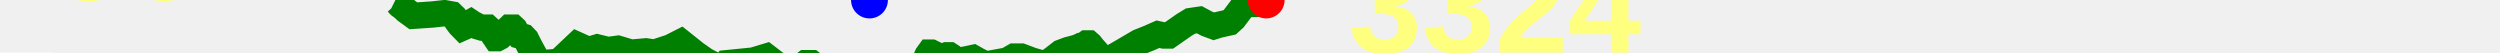
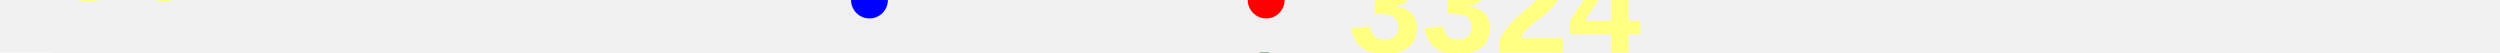
<svg xmlns="http://www.w3.org/2000/svg" baseProfile="full" height="20px" version="1.1" width="950px">
  <defs />
-   <path d="M 150.0 0.5 L 151.014 1.0 L 151.942 2.0 L 153.305 3.0 L 154.33 4.0 L 157.079 6.0 L 164.424 5.5 L 168.883 5.0 L 171.673 5.5 L 172.711 6.5 L 173.639 8.0 L 174.767 9.5 L 175.746 10.5 L 176.866 10.0 L 177.973 9.0 L 178.885 8.5 L 179.635 9.0 L 180.632 9.5 L 181.488 10.0 L 183.166 10.5 L 184.546 10.5 L 185.323 10.5 L 185.868 11.0 L 186.41 11.5 L 187.038 12.5 L 187.686 13.5 L 188.367 14.5 L 189.008 14.5 L 189.952 14.0 L 193.602 10.5 L 194.363 10.5 L 195.03 10.5 L 195.571 11.0 L 196.107 12.0 L 197.299 13.5 L 198.991 14.0 L 199.944 15.0 L 200.93 17.0 L 202.275 19.5 L 203.66 22.0 L 204.478 23.5 L 205.645 24.0 L 212.277 23.5 L 219.169 17.0 L 223.634 19.0 L 226.943 18.0 L 231.018 19.0 L 234.809 18.5 L 239.802 20.0 L 245.464 19.5 L 248.669 20.0 L 254.788 18.0 L 258.732 16.0 L 264.387 20.5 L 267.974 23.0 L 269.887 24.0 L 270.52 25.0 L 270.998 25.5 L 271.566 26.0 L 272.161 26.0 L 273.004 26.5 L 274.144 26.0 L 275.579 25.0 L 276.263 24.0 L 286.262 23.0 L 291.238 21.5 L 295.825 25.0 L 297.092 25.5 L 297.94 25.5 L 298.807 25.5 L 300.902 26.5 L 302.884 26.0 L 303.888 25.5 L 304.807 25.0 L 306.128 24.0 L 308.393 24.0 L 312.241 27.0 L 313.198 27.5 L 313.912 27.5 L 314.759 28.0 L 316.302 28.0 L 317.437 28.0 L 318.336 27.5 L 319.534 27.5 L 327.839 28.0 L 329.319 28.0 L 329.788 28.0 L 330.401 28.0 L 331.009 27.5 L 331.979 27.5 L 332.865 27.0 L 333.451 27.0 L 334.628 26.5 L 337.437 26.0 L 339.602 26.0 L 341.393 26.0 L 343.916 27.0 L 346.498 27.5 L 348.036 27.0 L 349.687 26.0 L 350.505 25.0 L 351.072 24.0 L 352.443 21.0 L 353.164 20.0 L 353.948 20.0 L 357.048 21.5 L 358.74 21.5 L 359.841 21.0 L 360.832 21.0 L 361.607 21.5 L 362.149 22.0 L 363.061 22.5 L 363.809 23.0 L 364.755 23.0 L 367.433 22.5 L 369.777 22.0 L 371.551 23.0 L 374.554 24.5 L 382.734 23.0 L 385.343 21.5 L 388.091 21.5 L 392.089 23.0 L 397.256 24.5 L 400.615 22.0 L 403.187 20.0 L 405.871 19.0 L 407.793 18.5 L 409.553 18.0 L 410.612 17.5 L 411.523 17.5 L 412.893 16.5 L 413.738 16.5 L 414.308 17.0 L 415.083 18.0 L 416.835 20.0 L 418.355 22.0 L 420.451 23.0 L 423.375 21.5 L 425.986 20.0 L 432.802 16.0 L 436.592 14.5 L 439.987 13.0 L 442.292 13.5 L 444.196 13.5 L 449.931 9.5 L 452.389 8.0 L 455.79 7.5 L 458.589 9.0 L 461.269 10.0 L 462.845 9.5 L 464.979 9.0 L 467.243 8.5 L 468.88 7.0 L 470.379 5.0 L 471.892 3.0 L 473.339 2.0 L 475.004 1.5 L 476.671 1.5 L 478.157 0.5 L 479.7 0.0 L 480.426 0.0 L 481.145 0.0 L 482.428 0.5 L 482.428 0.5" fill="none" stroke="green" stroke-width="10" />
+   <path d="M 150.0 25.5 L 151.014 26.0 L 151.942 27.0 L 153.305 28.0 L 154.33 29.0 L 157.079 31.0 L 164.424 30.5 L 168.883 30.0 L 171.673 30.5 L 172.711 31.5 L 173.639 33.0 L 174.767 34.5 L 175.746 35.5 L 176.866 35.0 L 177.973 34.0 L 178.885 33.5 L 179.635 34.0 L 180.632 34.5 L 181.488 35.0 L 183.166 35.5 L 184.546 35.5 L 185.323 35.5 L 185.868 36.0 L 186.41 36.5 L 187.038 37.5 L 187.686 38.5 L 188.367 39.5 L 189.008 39.5 L 189.952 39.0 L 193.602 35.5 L 194.363 35.5 L 195.03 35.5 L 195.571 36.0 L 196.107 37.0 L 197.299 38.5 L 198.991 39.0 L 199.944 40.0 L 200.93 42.0 L 202.275 44.5 L 203.66 47.0 L 204.478 48.5 L 205.645 49.0 L 212.277 48.5 L 219.169 42.0 L 223.634 44.0 L 226.943 43.0 L 231.018 44.0 L 234.809 43.5 L 239.802 45.0 L 245.464 44.5 L 248.669 45.0 L 254.788 43.0 L 258.732 41.0 L 264.387 45.5 L 267.974 48.0 L 269.887 49.0 L 270.52 50.0 L 270.998 50.5 L 271.566 51.0 L 272.161 51.0 L 273.004 51.5 L 274.144 51.0 L 275.579 50.0 L 276.263 49.0 L 286.262 48.0 L 291.238 46.5 L 295.825 50.0 L 297.092 50.5 L 297.94 50.5 L 298.807 50.5 L 300.902 51.5 L 302.884 51.0 L 303.888 50.5 L 304.807 50.0 L 306.128 49.0 L 308.393 49.0 L 312.241 52.0 L 313.198 52.5 L 313.912 52.5 L 314.759 53.0 L 316.302 53.0 L 317.437 53.0 L 318.336 52.5 L 319.534 52.5 L 327.839 53.0 L 329.319 53.0 L 329.788 53.0 L 330.401 53.0 L 331.009 52.5 L 331.979 52.5 L 332.865 52.0 L 333.451 52.0 L 334.628 51.5 L 337.437 51.0 L 339.602 51.0 L 341.393 51.0 L 343.916 52.0 L 346.498 52.5 L 348.036 52.0 L 349.687 51.0 L 350.505 50.0 L 351.072 49.0 L 352.443 46.0 L 353.164 45.0 L 353.948 45.0 L 357.048 46.5 L 358.74 46.5 L 359.841 46.0 L 360.832 46.0 L 361.607 46.5 L 362.149 47.0 L 363.061 47.5 L 363.809 48.0 L 364.755 48.0 L 367.433 47.5 L 369.777 47.0 L 371.551 48.0 L 374.554 49.5 L 382.734 48.0 L 385.343 46.5 L 388.091 46.5 L 392.089 48.0 L 397.256 49.5 L 400.615 47.0 L 403.187 45.0 L 405.871 44.0 L 407.793 43.5 L 409.553 43.0 L 410.612 42.5 L 411.523 42.5 L 412.893 41.5 L 413.738 41.5 L 414.308 42.0 L 415.083 43.0 L 416.835 45.0 L 418.355 47.0 L 420.451 48.0 L 423.375 46.5 L 425.986 45.0 L 432.802 41.0 L 436.592 39.5 L 439.987 38.0 L 442.292 38.5 L 444.196 38.5 L 449.931 34.5 L 452.389 33.0 L 455.79 32.5 L 458.589 34.0 L 461.269 35.0 L 462.845 34.5 L 464.979 34.0 L 467.243 33.5 L 468.88 32.0 L 470.379 30.0 L 471.892 28.0 L 473.339 27.0 L 475.004 26.5 L 476.671 26.5 L 478.157 25.5 L 479.7 25.0 L 480.426 25.0 L 481.145 25.0 L 482.428 25.5 L 482.428 25.5" fill="none" stroke="green" stroke-width="10" />
  <polygon fill="white" points="-20,0 20,0 0,-40" stroke="none" />
  <polygon fill="white" points="-20,20 20,20 0,60" stroke="none" />
  <text fill="#ffff7f" font-family="Arial" font-size="50px" font-weight="bold" stroke="none" x="20" y="0">56</text>
  <text fill="#ffff7f" font-family="Arial" font-size="50px" font-weight="bold" stroke="none" x="20" y="60">0</text>
  <circle cx="481.145" cy="0" fill="red" r="7" stroke="none" />
  <circle cx="330.401" cy="0" fill="blue" r="7" stroke="none" />
  <text fill="#ffff7f" font-family="Arial" font-size="50px" font-weight="bold" stroke="none" x="512.428" y="20">3324</text>
</svg>
